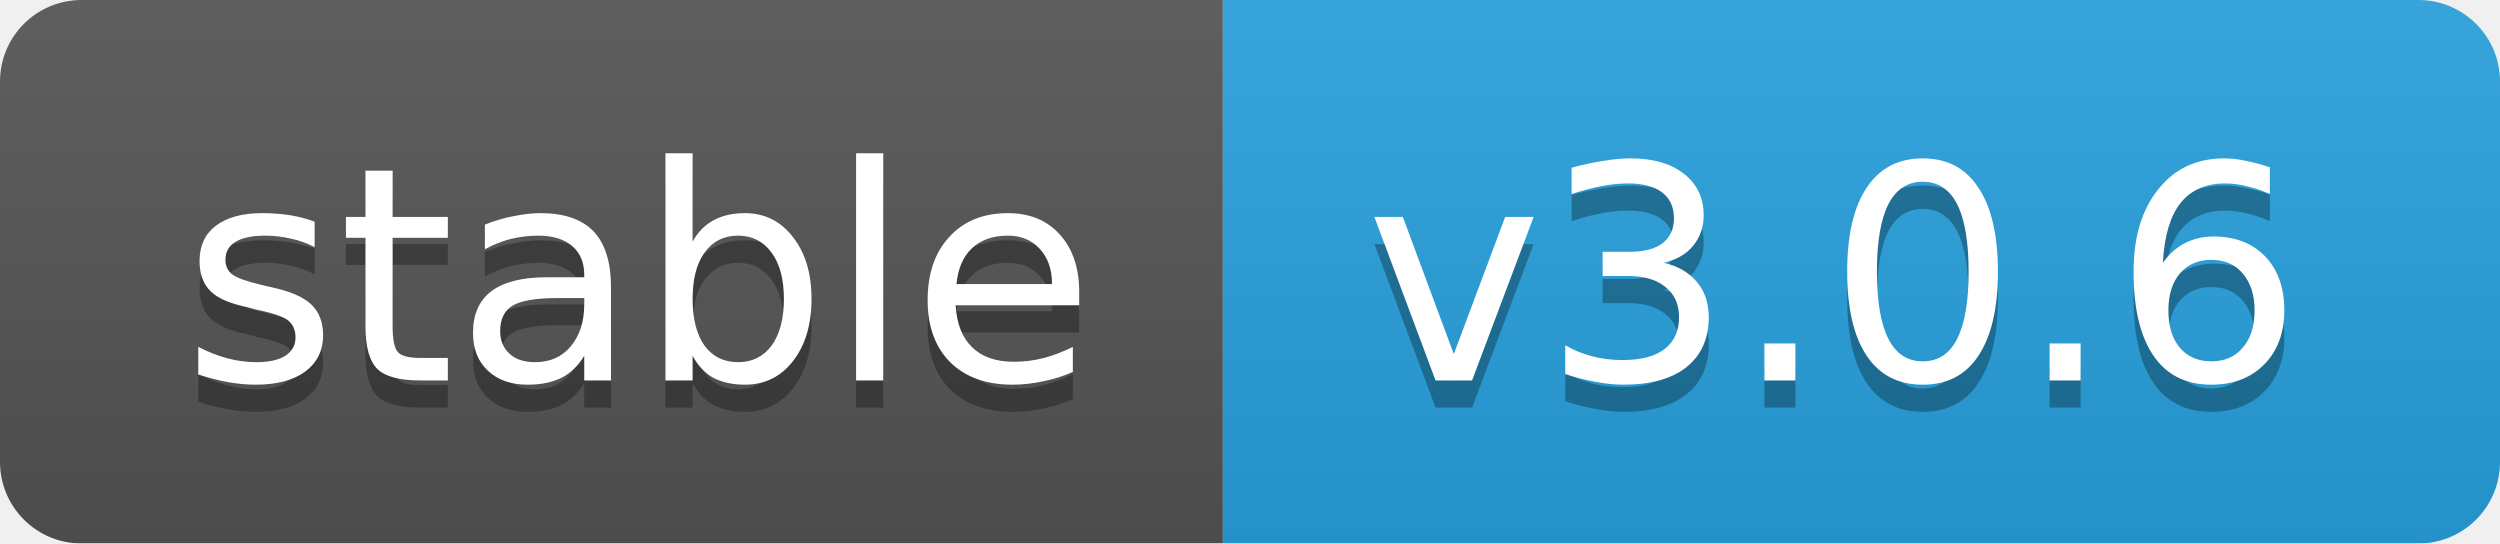
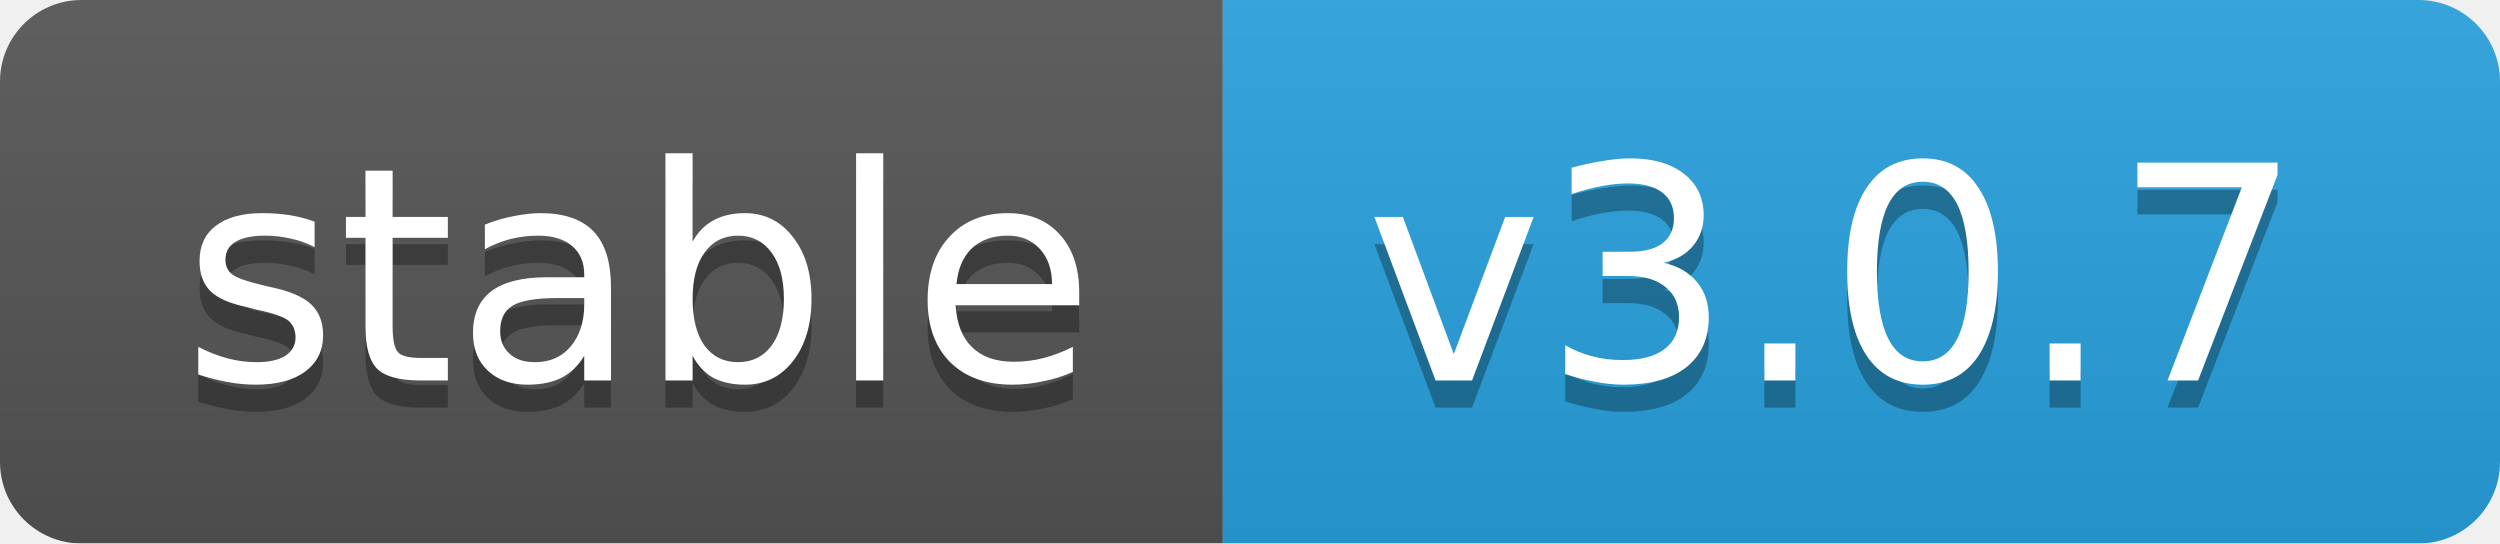
<svg xmlns="http://www.w3.org/2000/svg" width="92" height="20">
  <linearGradient id="b" x2="0" y2="100%">
    <stop offset="0" stop-color="#bbb" stop-opacity=".1" />
    <stop offset="1" stop-opacity=".1" />
  </linearGradient>
  <mask id="a">
    <rect width="92" height="20" rx="3" fill="#fff" />
  </mask>
  <g mask="url(#a)">
    <rect width="45" height="20" fill="#555" />
    <rect x="45" width="47" height="20" fill="#28a3df" />
    <rect width="92" height="20" fill="url(#b)" />
  </g>
  <g fill="#fff" text-anchor="middle" font-family="DejaVu Sans,Verdana,Geneva,sans-serif" font-size="11">
    <text x="23.5" y="15" fill="#010101" fill-opacity=".3">stable</text>
    <text x="23.5" y="14">stable</text>
-     <text x="67.5" y="15" fill="#010101" fill-opacity=".3">v3.0.6</text>
-     <text x="67.5" y="14">v3.0.6</text>
+     <text x="67.5" y="15" fill="#010101" fill-opacity=".3">v3.0.7</text>
+     <text x="67.5" y="14">v3.0.7</text>
  </g>
</svg>
